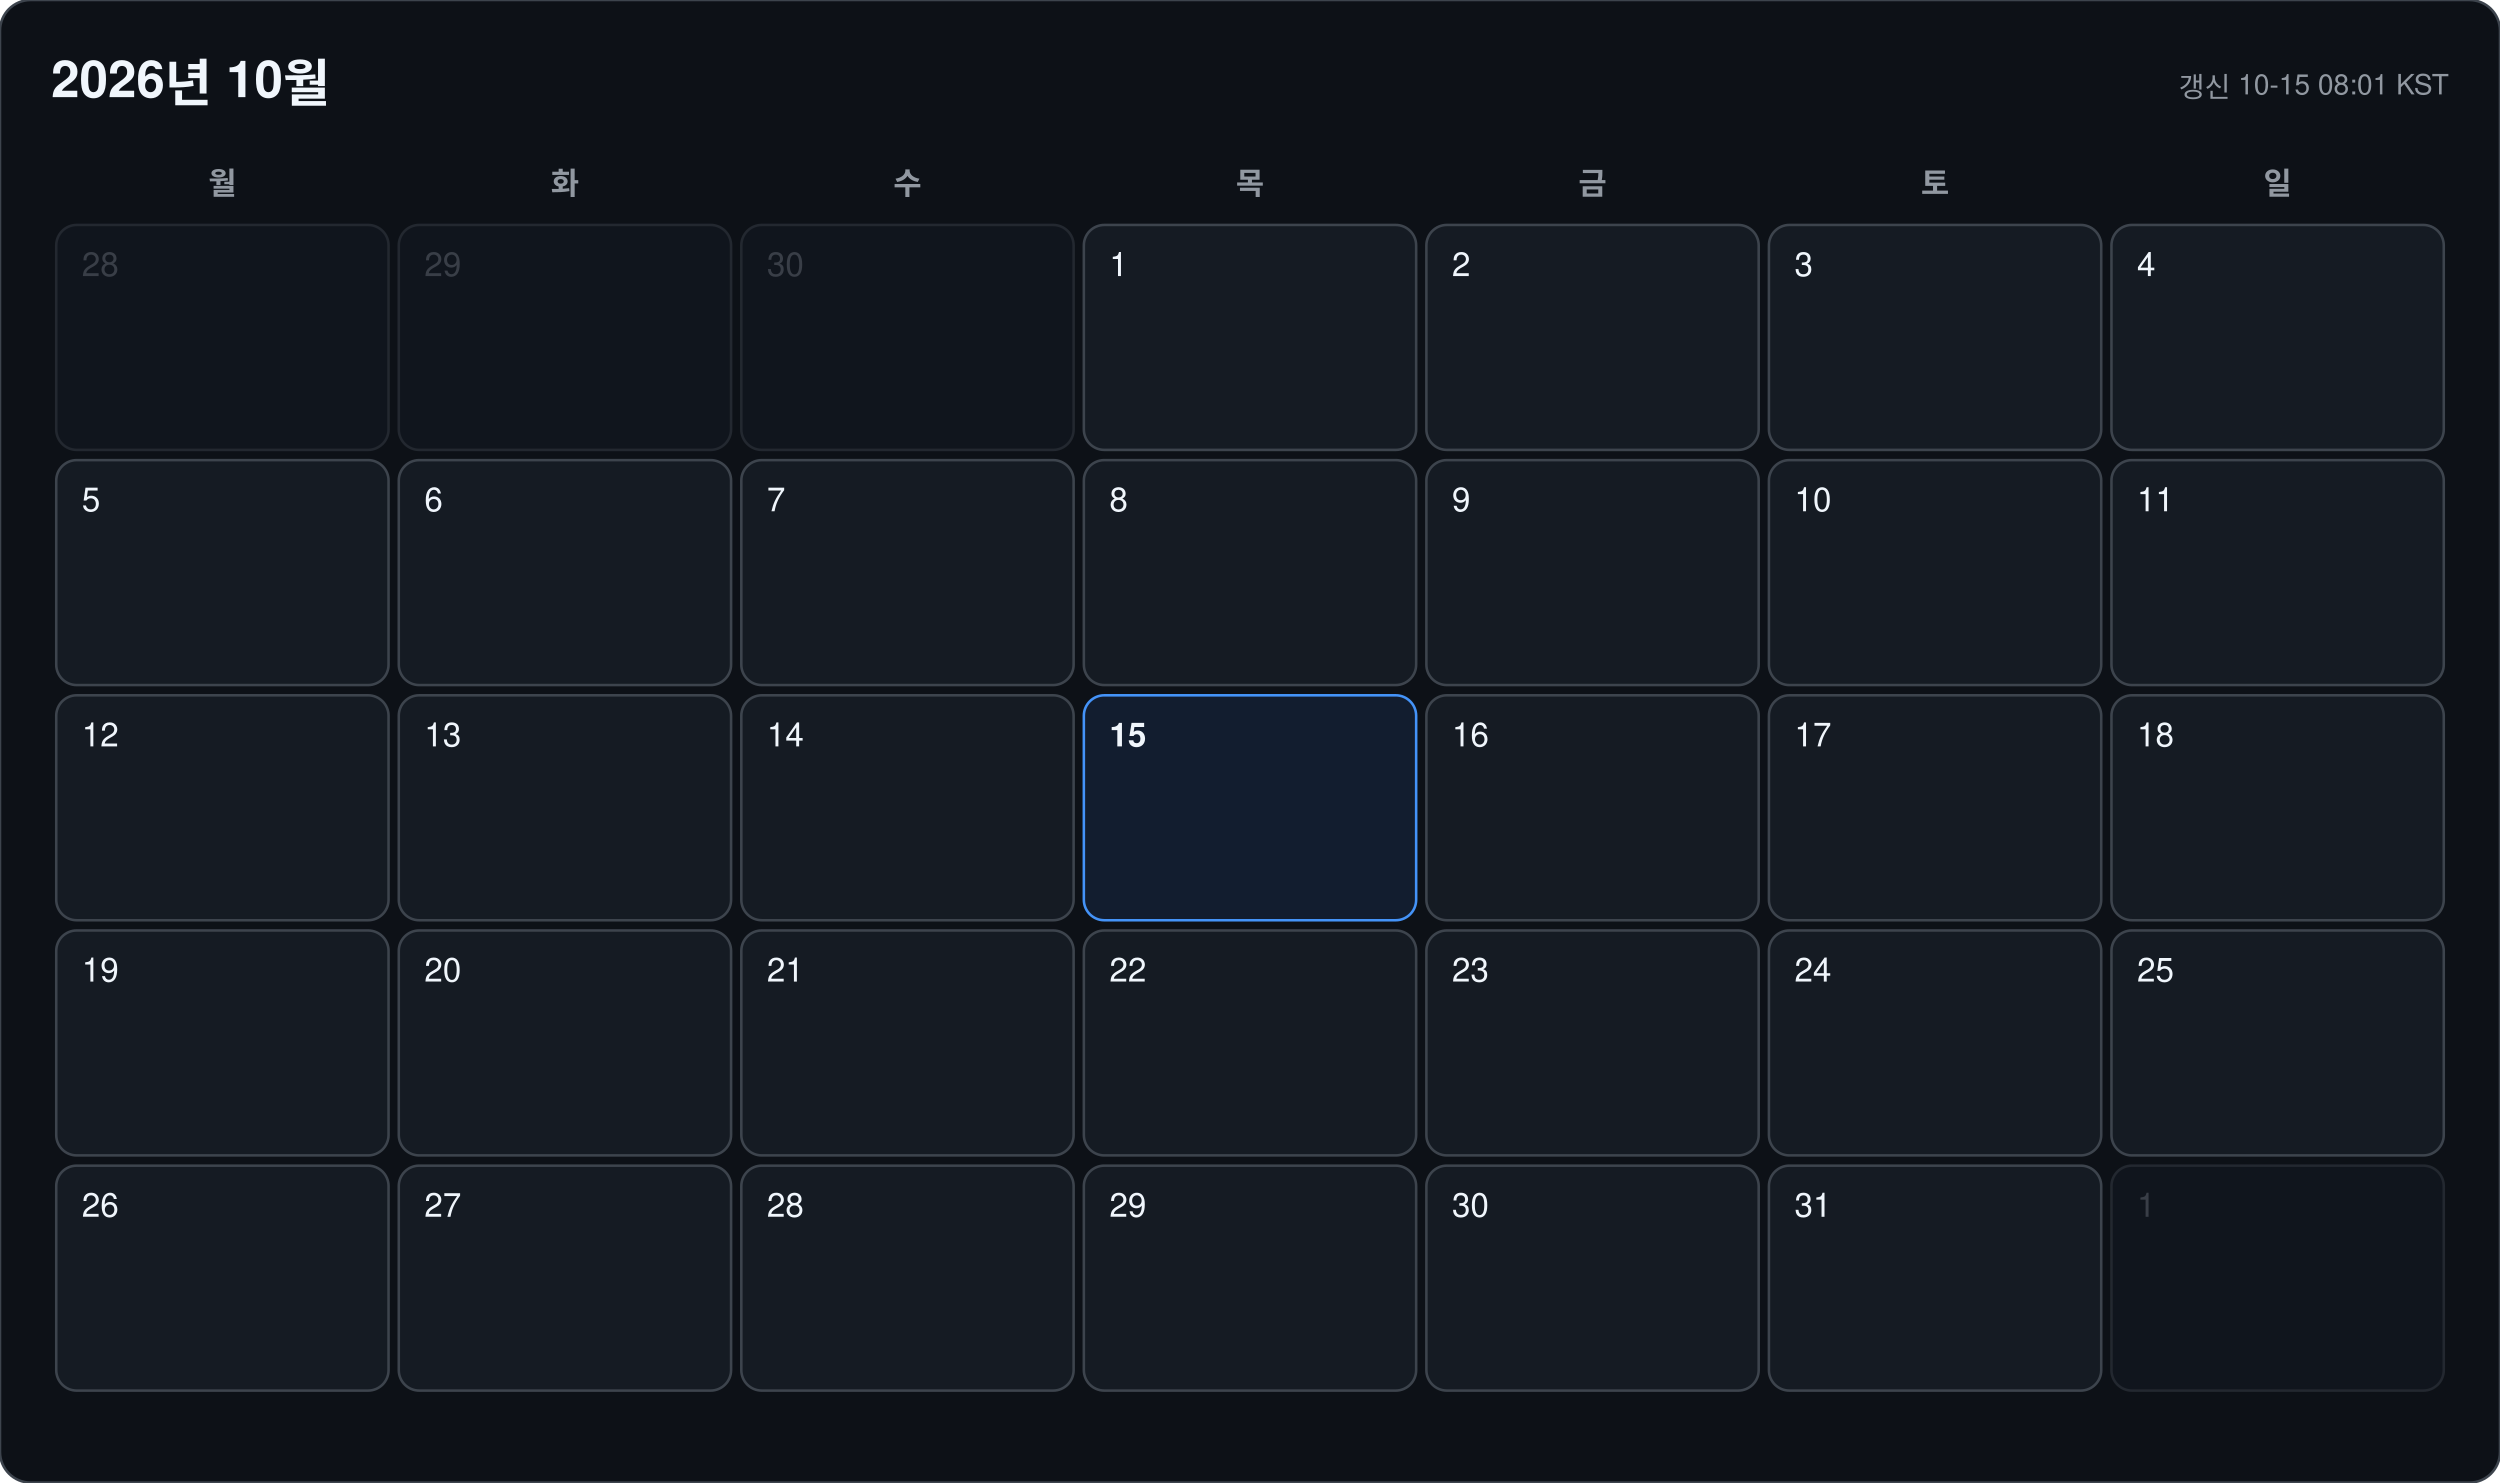
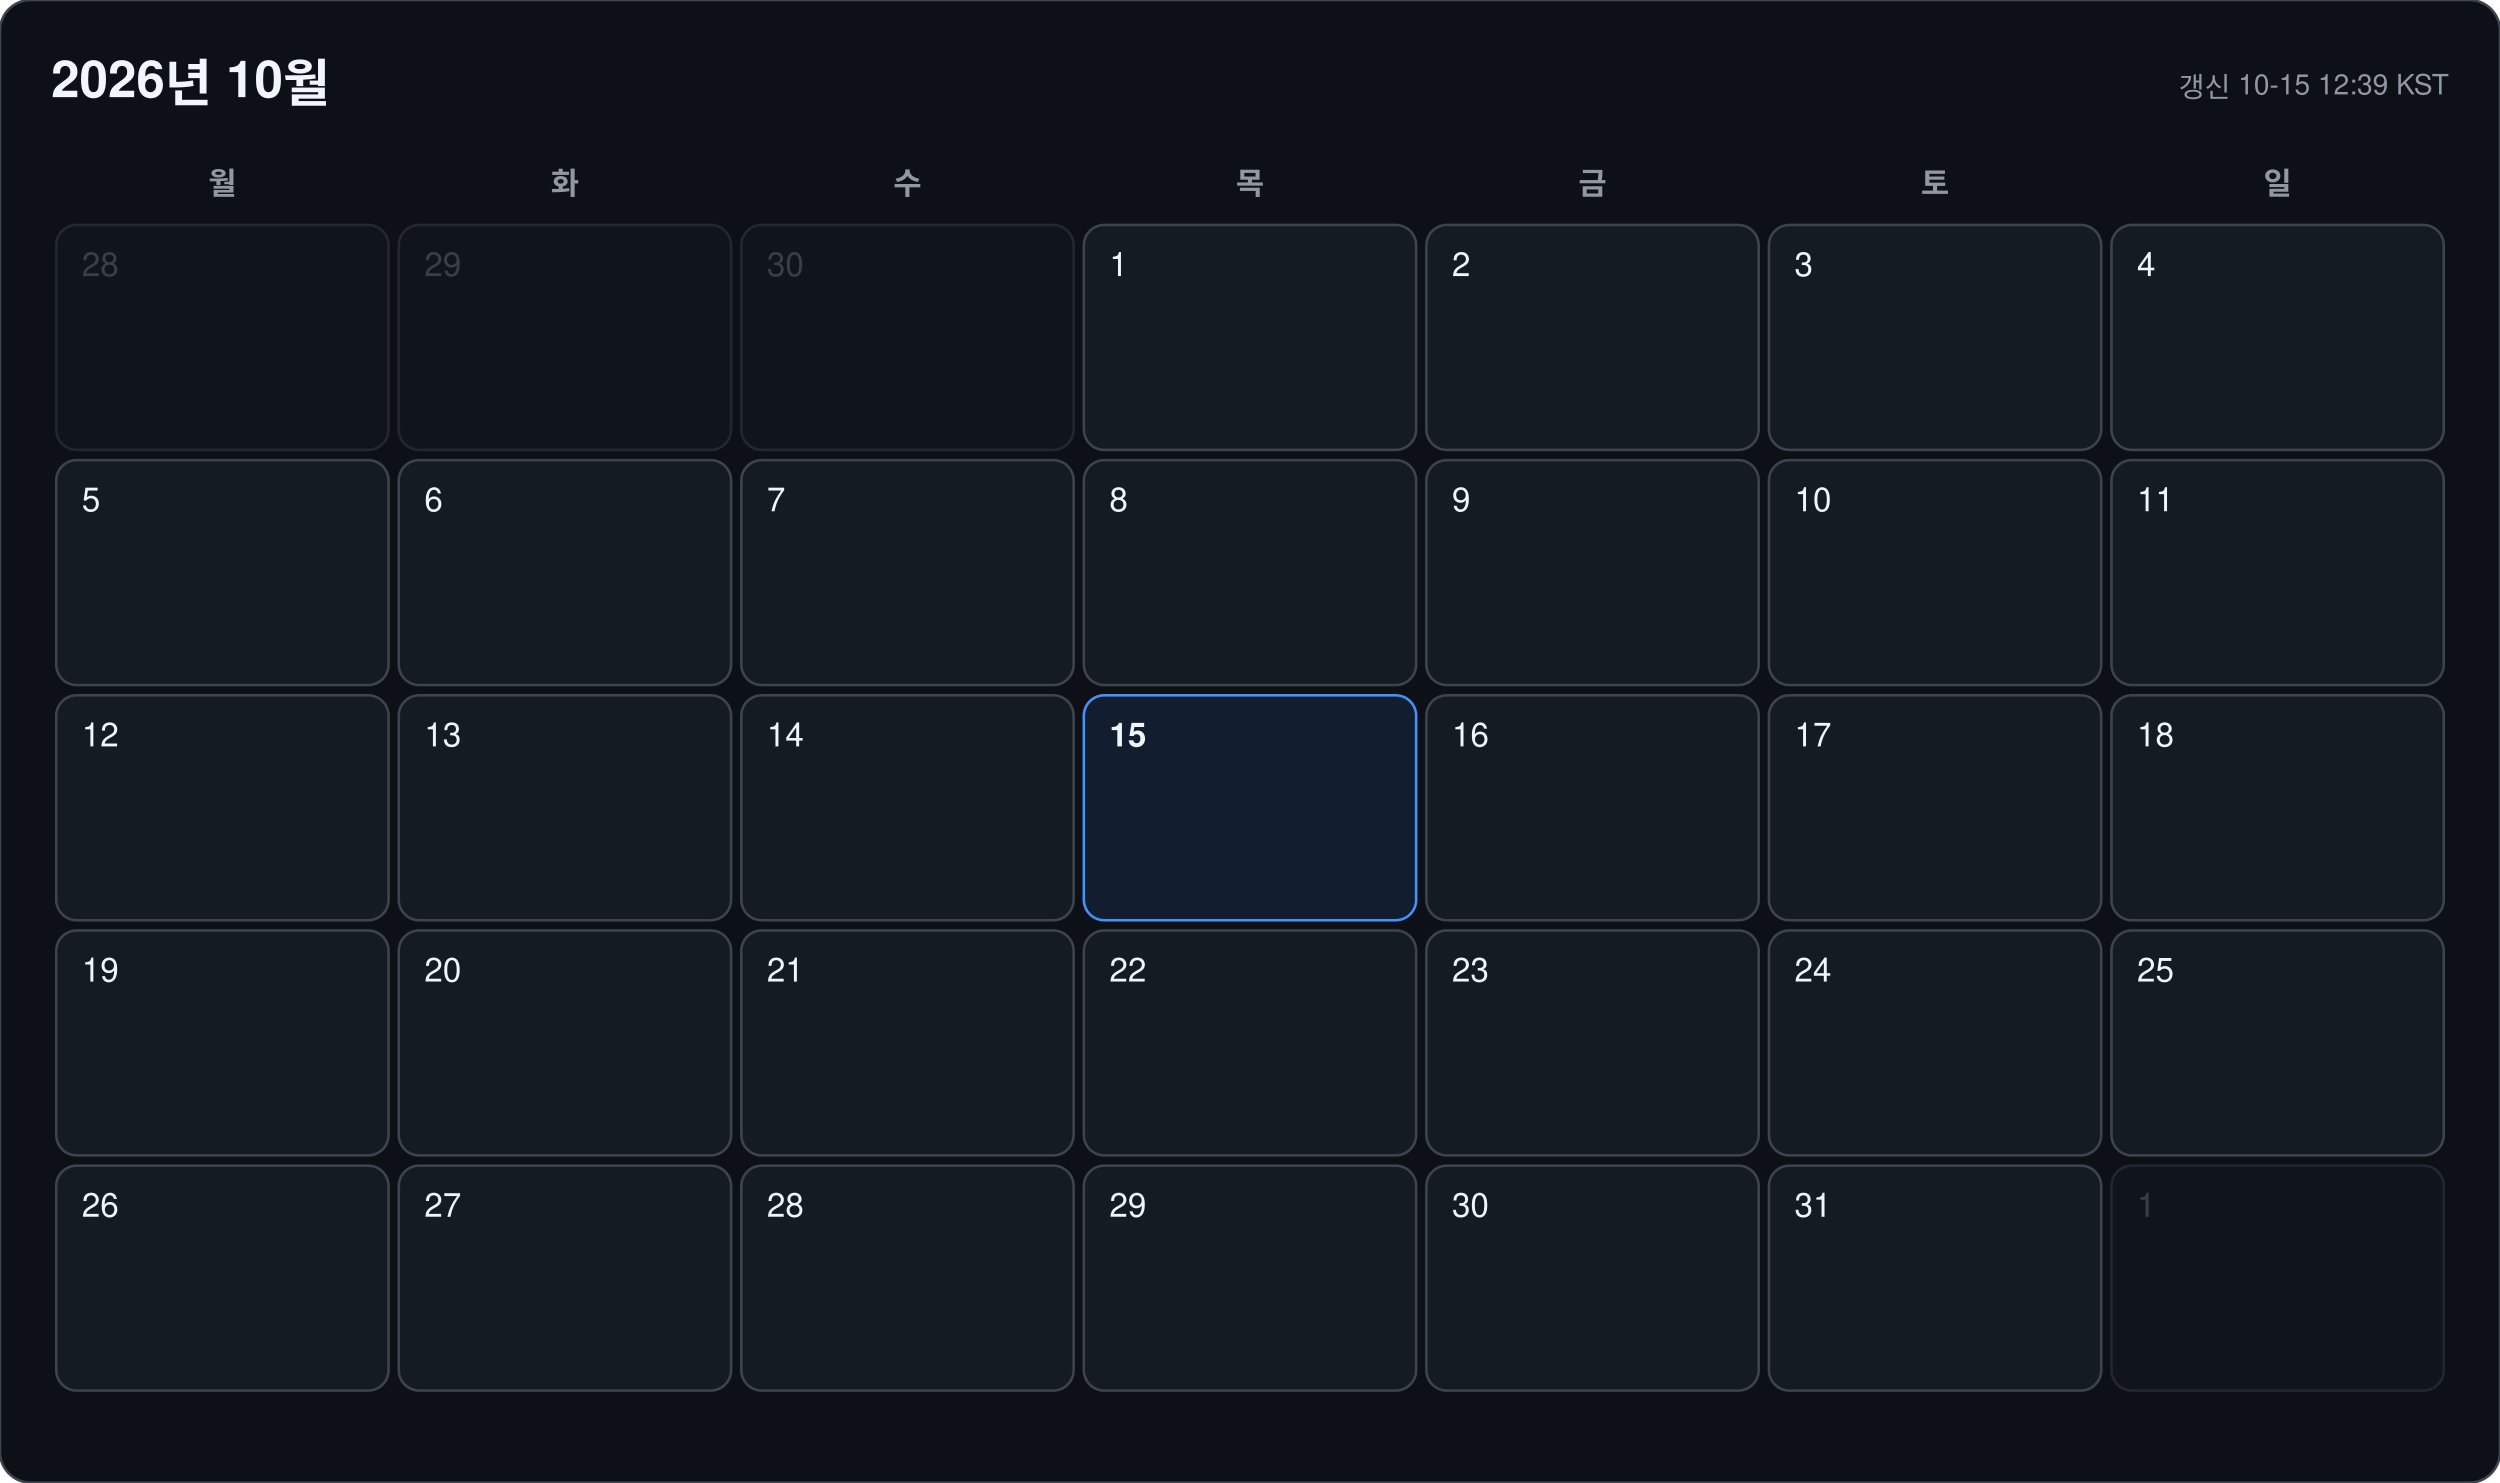
<svg xmlns="http://www.w3.org/2000/svg" width="978" height="580" viewBox="0 0 978 580" font-family="-apple-system, BlinkMacSystemFont, 'Segoe UI', 'Malgun Gothic', 'Apple SD Gothic Neo', 'Noto Sans KR', Helvetica, Arial, sans-serif">
  <rect width="978" height="580" rx="12" fill="#0d1117" stroke="#3d444d" />
  <text x="20" y="38" font-size="20" font-weight="700" fill="#f0f6fc">2026년 10월</text>
-   <text x="958" y="38" font-size="11" text-anchor="end" fill="#9198a1">갱신 10-15 08:01 KST</text>
+   <text x="958" y="38" font-size="11" text-anchor="end" fill="#9198a1">갱신 10-15 12:39 KST</text>
  <text x="87" y="76" font-size="12" font-weight="600" text-anchor="middle" fill="#9198a1">월</text>
  <text x="221" y="76" font-size="12" font-weight="600" text-anchor="middle" fill="#9198a1">화</text>
  <text x="355" y="76" font-size="12" font-weight="600" text-anchor="middle" fill="#9198a1">수</text>
  <text x="489" y="76" font-size="12" font-weight="600" text-anchor="middle" fill="#9198a1">목</text>
  <text x="623" y="76" font-size="12" font-weight="600" text-anchor="middle" fill="#9198a1">금</text>
  <text x="757" y="76" font-size="12" font-weight="600" text-anchor="middle" fill="#9198a1">토</text>
  <text x="891" y="76" font-size="12" font-weight="600" text-anchor="middle" fill="#9198a1">일</text>
  <g opacity="0.45">
    <rect x="22" y="88" width="130" height="88" rx="8" fill="#151b23" stroke="#3d444d" />
    <text x="32" y="108" font-size="13" font-weight="500" fill="#6e7681">28</text>
  </g>
  <g opacity="0.45">
    <rect x="156" y="88" width="130" height="88" rx="8" fill="#151b23" stroke="#3d444d" />
    <text x="166" y="108" font-size="13" font-weight="500" fill="#6e7681">29</text>
  </g>
  <g opacity="0.45">
    <rect x="290" y="88" width="130" height="88" rx="8" fill="#151b23" stroke="#3d444d" />
    <text x="300" y="108" font-size="13" font-weight="500" fill="#6e7681">30</text>
  </g>
  <g opacity="1">
    <rect x="424" y="88" width="130" height="88" rx="8" fill="#151b23" stroke="#3d444d" />
    <text x="434" y="108" font-size="13" font-weight="500" fill="#f0f6fc">1</text>
  </g>
  <g opacity="1">
    <rect x="558" y="88" width="130" height="88" rx="8" fill="#151b23" stroke="#3d444d" />
    <text x="568" y="108" font-size="13" font-weight="500" fill="#f0f6fc">2</text>
  </g>
  <g opacity="1">
    <rect x="692" y="88" width="130" height="88" rx="8" fill="#151b23" stroke="#3d444d" />
    <text x="702" y="108" font-size="13" font-weight="500" fill="#f0f6fc">3</text>
  </g>
  <g opacity="1">
    <rect x="826" y="88" width="130" height="88" rx="8" fill="#151b23" stroke="#3d444d" />
    <text x="836" y="108" font-size="13" font-weight="500" fill="#f0f6fc">4</text>
  </g>
  <g opacity="1">
    <rect x="22" y="180" width="130" height="88" rx="8" fill="#151b23" stroke="#3d444d" />
    <text x="32" y="200" font-size="13" font-weight="500" fill="#f0f6fc">5</text>
  </g>
  <g opacity="1">
    <rect x="156" y="180" width="130" height="88" rx="8" fill="#151b23" stroke="#3d444d" />
    <text x="166" y="200" font-size="13" font-weight="500" fill="#f0f6fc">6</text>
  </g>
  <g opacity="1">
    <rect x="290" y="180" width="130" height="88" rx="8" fill="#151b23" stroke="#3d444d" />
    <text x="300" y="200" font-size="13" font-weight="500" fill="#f0f6fc">7</text>
  </g>
  <g opacity="1">
    <rect x="424" y="180" width="130" height="88" rx="8" fill="#151b23" stroke="#3d444d" />
    <text x="434" y="200" font-size="13" font-weight="500" fill="#f0f6fc">8</text>
  </g>
  <g opacity="1">
    <rect x="558" y="180" width="130" height="88" rx="8" fill="#151b23" stroke="#3d444d" />
    <text x="568" y="200" font-size="13" font-weight="500" fill="#f0f6fc">9</text>
  </g>
  <g opacity="1">
    <rect x="692" y="180" width="130" height="88" rx="8" fill="#151b23" stroke="#3d444d" />
    <text x="702" y="200" font-size="13" font-weight="500" fill="#f0f6fc">10</text>
  </g>
  <g opacity="1">
    <rect x="826" y="180" width="130" height="88" rx="8" fill="#151b23" stroke="#3d444d" />
    <text x="836" y="200" font-size="13" font-weight="500" fill="#f0f6fc">11</text>
  </g>
  <g opacity="1">
    <rect x="22" y="272" width="130" height="88" rx="8" fill="#151b23" stroke="#3d444d" />
    <text x="32" y="292" font-size="13" font-weight="500" fill="#f0f6fc">12</text>
  </g>
  <g opacity="1">
    <rect x="156" y="272" width="130" height="88" rx="8" fill="#151b23" stroke="#3d444d" />
    <text x="166" y="292" font-size="13" font-weight="500" fill="#f0f6fc">13</text>
  </g>
  <g opacity="1">
    <rect x="290" y="272" width="130" height="88" rx="8" fill="#151b23" stroke="#3d444d" />
    <text x="300" y="292" font-size="13" font-weight="500" fill="#f0f6fc">14</text>
  </g>
  <g opacity="1">
    <rect x="424" y="272" width="130" height="88" rx="8" fill="#121d2f" stroke="#4493f8" />
    <text x="434" y="292" font-size="13" font-weight="700" fill="#f0f6fc">15</text>
  </g>
  <g opacity="1">
    <rect x="558" y="272" width="130" height="88" rx="8" fill="#151b23" stroke="#3d444d" />
    <text x="568" y="292" font-size="13" font-weight="500" fill="#f0f6fc">16</text>
  </g>
  <g opacity="1">
    <rect x="692" y="272" width="130" height="88" rx="8" fill="#151b23" stroke="#3d444d" />
    <text x="702" y="292" font-size="13" font-weight="500" fill="#f0f6fc">17</text>
  </g>
  <g opacity="1">
    <rect x="826" y="272" width="130" height="88" rx="8" fill="#151b23" stroke="#3d444d" />
    <text x="836" y="292" font-size="13" font-weight="500" fill="#f0f6fc">18</text>
  </g>
  <g opacity="1">
    <rect x="22" y="364" width="130" height="88" rx="8" fill="#151b23" stroke="#3d444d" />
    <text x="32" y="384" font-size="13" font-weight="500" fill="#f0f6fc">19</text>
  </g>
  <g opacity="1">
    <rect x="156" y="364" width="130" height="88" rx="8" fill="#151b23" stroke="#3d444d" />
    <text x="166" y="384" font-size="13" font-weight="500" fill="#f0f6fc">20</text>
  </g>
  <g opacity="1">
    <rect x="290" y="364" width="130" height="88" rx="8" fill="#151b23" stroke="#3d444d" />
    <text x="300" y="384" font-size="13" font-weight="500" fill="#f0f6fc">21</text>
  </g>
  <g opacity="1">
    <rect x="424" y="364" width="130" height="88" rx="8" fill="#151b23" stroke="#3d444d" />
    <text x="434" y="384" font-size="13" font-weight="500" fill="#f0f6fc">22</text>
  </g>
  <g opacity="1">
    <rect x="558" y="364" width="130" height="88" rx="8" fill="#151b23" stroke="#3d444d" />
    <text x="568" y="384" font-size="13" font-weight="500" fill="#f0f6fc">23</text>
  </g>
  <g opacity="1">
    <rect x="692" y="364" width="130" height="88" rx="8" fill="#151b23" stroke="#3d444d" />
    <text x="702" y="384" font-size="13" font-weight="500" fill="#f0f6fc">24</text>
  </g>
  <g opacity="1">
    <rect x="826" y="364" width="130" height="88" rx="8" fill="#151b23" stroke="#3d444d" />
    <text x="836" y="384" font-size="13" font-weight="500" fill="#f0f6fc">25</text>
  </g>
  <g opacity="1">
    <rect x="22" y="456" width="130" height="88" rx="8" fill="#151b23" stroke="#3d444d" />
    <text x="32" y="476" font-size="13" font-weight="500" fill="#f0f6fc">26</text>
  </g>
  <g opacity="1">
    <rect x="156" y="456" width="130" height="88" rx="8" fill="#151b23" stroke="#3d444d" />
    <text x="166" y="476" font-size="13" font-weight="500" fill="#f0f6fc">27</text>
  </g>
  <g opacity="1">
    <rect x="290" y="456" width="130" height="88" rx="8" fill="#151b23" stroke="#3d444d" />
    <text x="300" y="476" font-size="13" font-weight="500" fill="#f0f6fc">28</text>
  </g>
  <g opacity="1">
    <rect x="424" y="456" width="130" height="88" rx="8" fill="#151b23" stroke="#3d444d" />
    <text x="434" y="476" font-size="13" font-weight="500" fill="#f0f6fc">29</text>
  </g>
  <g opacity="1">
    <rect x="558" y="456" width="130" height="88" rx="8" fill="#151b23" stroke="#3d444d" />
    <text x="568" y="476" font-size="13" font-weight="500" fill="#f0f6fc">30</text>
  </g>
  <g opacity="1">
    <rect x="692" y="456" width="130" height="88" rx="8" fill="#151b23" stroke="#3d444d" />
    <text x="702" y="476" font-size="13" font-weight="500" fill="#f0f6fc">31</text>
  </g>
  <g opacity="0.45">
    <rect x="826" y="456" width="130" height="88" rx="8" fill="#151b23" stroke="#3d444d" />
    <text x="836" y="476" font-size="13" font-weight="500" fill="#6e7681">1</text>
  </g>
</svg>
